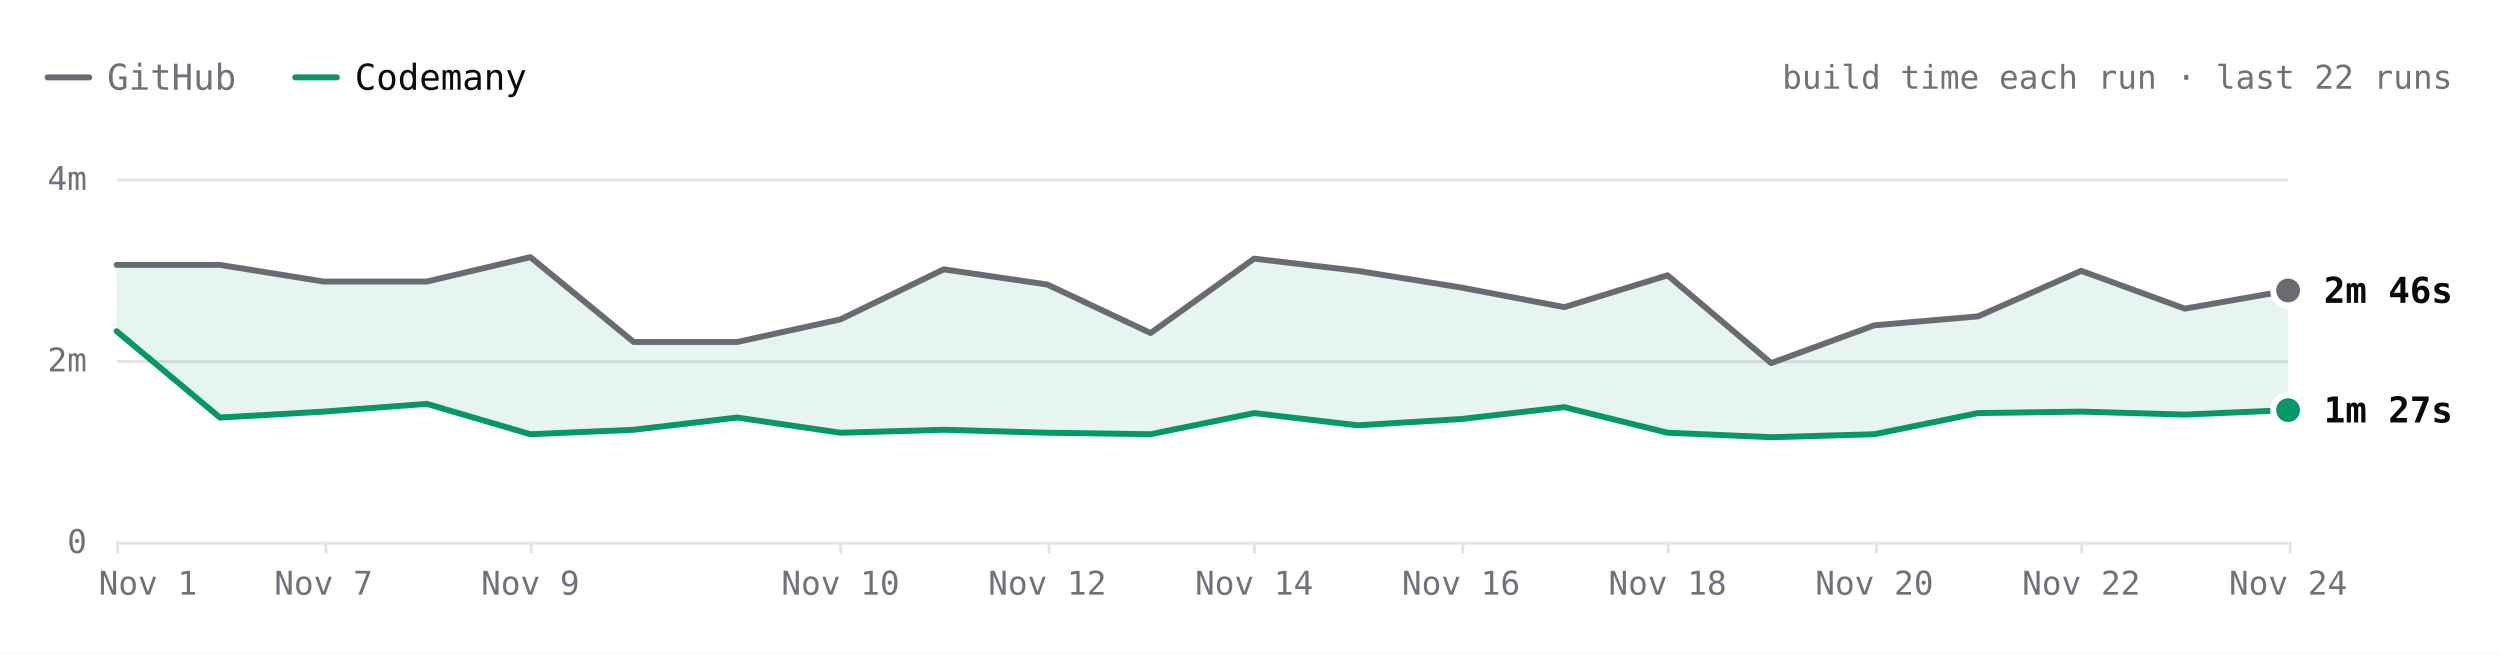
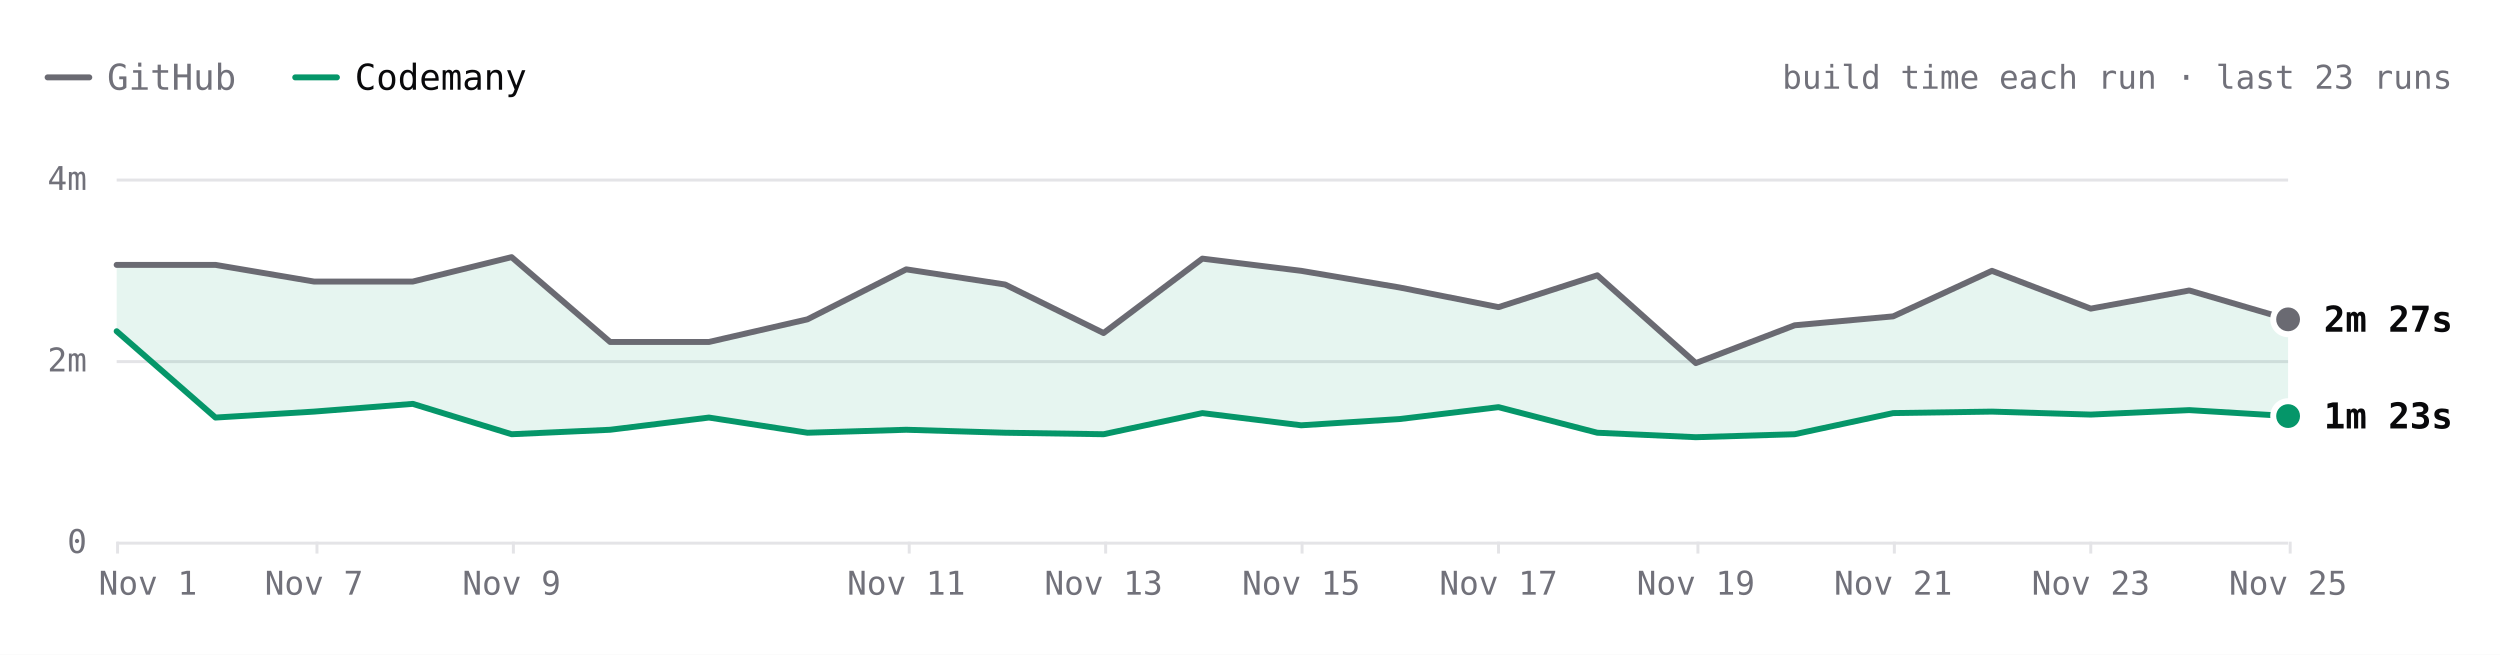
- <svg xmlns="http://www.w3.org/2000/svg" viewBox="0 0 840 220" width="840" height="220" role="img" aria-label="react.dev build time each run over the last 22 runs. Latest: GitHub 2m 46s, Codemany 1m 27s. Overall: 2.1× faster." font-family="'JetBrains Mono', ui-monospace, SFMono-Regular, Menlo, monospace" style="max-width:100%;height:auto;font-variant-numeric:tabular-nums">
+ <svg xmlns="http://www.w3.org/2000/svg" viewBox="0 0 840 220" width="840" height="220" role="img" aria-label="react.dev build time each run over the last 23 runs. Latest: GitHub 2m 27s, Codemany 1m 23s. Overall: 2.0× faster." font-family="'JetBrains Mono', ui-monospace, SFMono-Regular, Menlo, monospace" style="max-width:100%;height:auto;font-variant-numeric:tabular-nums">
  <rect width="840" height="220" fill="#ffffff" />
  <path d="M16 26h14" stroke="#6a6a72" stroke-width="2" stroke-linecap="round" />
  <text x="36" y="26" font-size="12" fill="#71717a" dominant-baseline="central">GitHub</text>
  <path d="M99.2 26h14" stroke="#059669" stroke-width="2" stroke-linecap="round" />
  <text x="119.2" y="26" font-size="12" fill="#09090b" dominant-baseline="central">Codemany</text>
-   <text x="824" y="26" font-size="11" fill="#71717a" text-anchor="end" dominant-baseline="central">build time each run · last 22 runs</text>
+   <text x="824" y="26" font-size="11" fill="#71717a" text-anchor="end" dominant-baseline="central">build time each run · last 23 runs</text>
  <path d="M39.2 182.5L768.8 182.5" stroke="#e4e4e7" stroke-width="1" fill="none" />
  <text x="29.2" y="182" font-size="11" fill="#71717a" text-anchor="end" dominant-baseline="central">0</text>
  <path d="M39.2 121.5L768.8 121.5" stroke="#e4e4e7" stroke-width="1" fill="none" />
  <text x="29.2" y="121" font-size="11" fill="#71717a" text-anchor="end" dominant-baseline="central">2m</text>
  <path d="M39.2 60.5L768.8 60.5" stroke="#e4e4e7" stroke-width="1" fill="none" />
  <text x="29.2" y="60" font-size="11" fill="#71717a" text-anchor="end" dominant-baseline="central">4m</text>
  <path d="M769.5 182L769.5 186" stroke="#e4e4e7" stroke-width="1" fill="none" />
-   <text x="768.8" y="196" font-size="11" fill="#71717a" text-anchor="middle" dominant-baseline="central">Nov 24</text>
-   <path d="M699.5 182L699.5 186" stroke="#e4e4e7" stroke-width="1" fill="none" />
-   <text x="699.3" y="196" font-size="11" fill="#71717a" text-anchor="middle" dominant-baseline="central">Nov 22</text>
-   <path d="M630.5 182L630.5 186" stroke="#e4e4e7" stroke-width="1" fill="none" />
-   <text x="629.8" y="196" font-size="11" fill="#71717a" text-anchor="middle" dominant-baseline="central">Nov 20</text>
-   <path d="M560.5 182L560.5 186" stroke="#e4e4e7" stroke-width="1" fill="none" />
-   <text x="560.3" y="196" font-size="11" fill="#71717a" text-anchor="middle" dominant-baseline="central">Nov 18</text>
-   <path d="M491.5 182L491.5 186" stroke="#e4e4e7" stroke-width="1" fill="none" />
-   <text x="490.9" y="196" font-size="11" fill="#71717a" text-anchor="middle" dominant-baseline="central">Nov 16</text>
-   <path d="M421.5 182L421.5 186" stroke="#e4e4e7" stroke-width="1" fill="none" />
-   <text x="421.4" y="196" font-size="11" fill="#71717a" text-anchor="middle" dominant-baseline="central">Nov 14</text>
-   <path d="M352.5 182L352.5 186" stroke="#e4e4e7" stroke-width="1" fill="none" />
-   <text x="351.9" y="196" font-size="11" fill="#71717a" text-anchor="middle" dominant-baseline="central">Nov 12</text>
-   <path d="M282.5 182L282.5 186" stroke="#e4e4e7" stroke-width="1" fill="none" />
-   <text x="282.4" y="196" font-size="11" fill="#71717a" text-anchor="middle" dominant-baseline="central">Nov 10</text>
-   <path d="M178.5 182L178.5 186" stroke="#e4e4e7" stroke-width="1" fill="none" />
-   <text x="178.2" y="196" font-size="11" fill="#71717a" text-anchor="middle" dominant-baseline="central">Nov 9</text>
-   <path d="M109.5 182L109.5 186" stroke="#e4e4e7" stroke-width="1" fill="none" />
-   <text x="108.7" y="196" font-size="11" fill="#71717a" text-anchor="middle" dominant-baseline="central">Nov 7</text>
+   <text x="768.8" y="196" font-size="11" fill="#71717a" text-anchor="middle" dominant-baseline="central">Nov 25</text>
+   <path d="M702.5 182L702.5 186" stroke="#e4e4e7" stroke-width="1" fill="none" />
+   <text x="702.5" y="196" font-size="11" fill="#71717a" text-anchor="middle" dominant-baseline="central">Nov 23</text>
+   <path d="M636.5 182L636.5 186" stroke="#e4e4e7" stroke-width="1" fill="none" />
+   <text x="636.1" y="196" font-size="11" fill="#71717a" text-anchor="middle" dominant-baseline="central">Nov 21</text>
+   <path d="M570.5 182L570.5 186" stroke="#e4e4e7" stroke-width="1" fill="none" />
+   <text x="569.8" y="196" font-size="11" fill="#71717a" text-anchor="middle" dominant-baseline="central">Nov 19</text>
+   <path d="M503.5 182L503.5 186" stroke="#e4e4e7" stroke-width="1" fill="none" />
+   <text x="503.5" y="196" font-size="11" fill="#71717a" text-anchor="middle" dominant-baseline="central">Nov 17</text>
+   <path d="M437.5 182L437.5 186" stroke="#e4e4e7" stroke-width="1" fill="none" />
+   <text x="437.2" y="196" font-size="11" fill="#71717a" text-anchor="middle" dominant-baseline="central">Nov 15</text>
+   <path d="M371.5 182L371.5 186" stroke="#e4e4e7" stroke-width="1" fill="none" />
+   <text x="370.8" y="196" font-size="11" fill="#71717a" text-anchor="middle" dominant-baseline="central">Nov 13</text>
+   <path d="M305.5 182L305.5 186" stroke="#e4e4e7" stroke-width="1" fill="none" />
+   <text x="304.5" y="196" font-size="11" fill="#71717a" text-anchor="middle" dominant-baseline="central">Nov 11</text>
+   <path d="M172.5 182L172.5 186" stroke="#e4e4e7" stroke-width="1" fill="none" />
+   <text x="171.9" y="196" font-size="11" fill="#71717a" text-anchor="middle" dominant-baseline="central">Nov 9</text>
+   <path d="M106.5 182L106.5 186" stroke="#e4e4e7" stroke-width="1" fill="none" />
+   <text x="105.5" y="196" font-size="11" fill="#71717a" text-anchor="middle" dominant-baseline="central">Nov 7</text>
  <path d="M39.5 182L39.5 186" stroke="#e4e4e7" stroke-width="1" fill="none" />
  <text x="49.7" y="196" font-size="11" fill="#71717a" text-anchor="middle" dominant-baseline="central">Nov 1</text>
-   <path d="M39.2 89L73.9 89L108.7 94.6L143.4 94.6L178.2 86.4L212.9 114.9L247.7 114.9L282.4 107.3L317.1 90.5L351.9 95.6L386.6 111.9L421.4 86.9L456.1 91L490.9 96.6L525.6 103.2L560.3 92.5L595.1 122L629.8 109.3L664.6 106.3L699.3 91L734.1 103.7L768.8 97.6L768.8 137.8L734.1 139.3L699.3 138.3L664.6 138.8L629.8 145.9L595.1 146.9L560.3 145.4L525.6 136.8L490.9 140.8L456.1 142.9L421.4 138.8L386.6 145.9L351.9 145.4L317.1 144.4L282.4 145.4L247.7 140.3L212.9 144.4L178.2 145.9L143.4 135.7L108.7 138.3L73.9 140.3L39.2 111.3Z" fill="rgba(5,150,105,0.10)" />
-   <path d="M39.2 89L73.9 89L108.7 94.6L143.4 94.6L178.2 86.4L212.9 114.9L247.7 114.9L282.4 107.3L317.1 90.5L351.9 95.6L386.6 111.9L421.4 86.9L456.1 91L490.9 96.6L525.6 103.2L560.3 92.5L595.1 122L629.8 109.3L664.6 106.3L699.3 91L734.1 103.7L768.8 97.6" fill="none" stroke="#6a6a72" stroke-width="2" stroke-linecap="round" stroke-linejoin="round" />
-   <path d="M39.2 111.3L73.9 140.3L108.7 138.3L143.4 135.7L178.2 145.9L212.9 144.4L247.7 140.3L282.4 145.4L317.1 144.4L351.9 145.4L386.6 145.9L421.4 138.8L456.1 142.9L490.9 140.8L525.6 136.8L560.3 145.4L595.1 146.9L629.8 145.9L664.6 138.8L699.3 138.3L734.1 139.3L768.8 137.8" fill="none" stroke="#059669" stroke-width="2" stroke-linecap="round" stroke-linejoin="round" />
-   <circle cx="768.8" cy="97.6" r="6" fill="#ffffff" />
-   <circle cx="768.8" cy="97.6" r="4" fill="#6a6a72" />
-   <text x="780.8" y="97.6" font-size="12" fill="#09090b" font-weight="600" dominant-baseline="central">2m 46s</text>
-   <circle cx="768.8" cy="137.8" r="6" fill="#ffffff" />
-   <circle cx="768.8" cy="137.8" r="4" fill="#059669" />
-   <text x="780.8" y="137.8" font-size="12" fill="#09090b" font-weight="600" dominant-baseline="central">1m 27s</text>
+   <path d="M39.2 89L72.4 89L105.5 94.6L138.7 94.6L171.9 86.4L205 114.9L238.2 114.9L271.3 107.3L304.5 90.5L337.7 95.6L370.8 111.9L404 86.9L437.2 91L470.3 96.6L503.5 103.2L536.7 92.5L569.8 122L603 109.3L636.1 106.3L669.3 91L702.5 103.7L735.6 97.6L768.8 107.3L768.8 139.8L735.6 137.8L702.5 139.3L669.3 138.3L636.1 138.8L603 145.9L569.8 146.9L536.7 145.4L503.5 136.8L470.3 140.8L437.2 142.9L404 138.8L370.8 145.9L337.7 145.4L304.5 144.4L271.3 145.4L238.2 140.3L205 144.4L171.9 145.9L138.7 135.7L105.5 138.3L72.4 140.3L39.2 111.3Z" fill="rgba(5,150,105,0.10)" />
+   <path d="M39.2 89L72.4 89L105.5 94.6L138.7 94.6L171.9 86.4L205 114.9L238.2 114.9L271.3 107.3L304.5 90.5L337.7 95.6L370.8 111.9L404 86.9L437.2 91L470.3 96.6L503.5 103.2L536.7 92.5L569.8 122L603 109.3L636.1 106.3L669.3 91L702.5 103.7L735.6 97.6L768.8 107.3" fill="none" stroke="#6a6a72" stroke-width="2" stroke-linecap="round" stroke-linejoin="round" />
+   <path d="M39.2 111.3L72.4 140.3L105.5 138.3L138.7 135.7L171.9 145.9L205 144.4L238.2 140.3L271.3 145.4L304.5 144.4L337.7 145.4L370.8 145.9L404 138.8L437.2 142.9L470.3 140.8L503.5 136.8L536.7 145.4L569.8 146.9L603 145.9L636.1 138.8L669.3 138.3L702.5 139.3L735.6 137.8L768.8 139.8" fill="none" stroke="#059669" stroke-width="2" stroke-linecap="round" stroke-linejoin="round" />
+   <circle cx="768.8" cy="107.3" r="6" fill="#ffffff" />
+   <circle cx="768.8" cy="107.3" r="4" fill="#6a6a72" />
+   <text x="780.8" y="107.3" font-size="12" fill="#09090b" font-weight="600" dominant-baseline="central">2m 27s</text>
+   <circle cx="768.8" cy="139.8" r="6" fill="#ffffff" />
+   <circle cx="768.8" cy="139.8" r="4" fill="#059669" />
+   <text x="780.8" y="139.8" font-size="12" fill="#09090b" font-weight="600" dominant-baseline="central">1m 23s</text>
  <circle class="bench-mark" cx="39.2" cy="89" r="12" fill="#ffffff" fill-opacity="0" data-tip="react.dev · GitHub · 3m 03s · Nov 1, 14:15 UTC" data-href="https://github.com/codemanyhq/bench-private/actions/runs/41357757246/job/125001439194" style="cursor:pointer" />
  <circle class="bench-mark" cx="39.2" cy="111.3" r="12" fill="#ffffff" fill-opacity="0" data-tip="react.dev · Codemany · 2m 19s · Nov 1, 14:15 UTC" data-href="https://github.com/codemanyhq/bench/actions/runs/41189686531/job/124809425512" style="cursor:pointer" />
-   <circle class="bench-mark" cx="73.9" cy="89" r="12" fill="#ffffff" fill-opacity="0" data-tip="react.dev · GitHub · 3m 03s · Nov 4, 11:01 UTC" data-href="https://github.com/codemanyhq/bench-private/actions/runs/41834014108/job/126588227367" style="cursor:pointer" />
-   <circle class="bench-mark" cx="73.9" cy="140.3" r="12" fill="#ffffff" fill-opacity="0" data-tip="react.dev · Codemany · 1m 22s · Nov 4, 11:01 UTC" data-href="https://github.com/codemanyhq/bench/actions/runs/41817717722/job/126532688634" style="cursor:pointer" />
-   <circle class="bench-mark" cx="108.7" cy="94.6" r="12" fill="#ffffff" fill-opacity="0" data-tip="react.dev · GitHub · 2m 52s · Nov 7, 05:27 UTC" data-href="https://github.com/codemanyhq/bench-private/actions/runs/42342779574/job/128313955207" style="cursor:pointer" />
-   <circle class="bench-mark" cx="108.7" cy="138.3" r="12" fill="#ffffff" fill-opacity="0" data-tip="react.dev · Codemany · 1m 26s · Nov 7, 05:27 UTC" data-href="https://github.com/codemanyhq/bench/actions/runs/42363100897/job/128383590202" style="cursor:pointer" />
-   <circle class="bench-mark" cx="143.4" cy="94.6" r="12" fill="#ffffff" fill-opacity="0" data-tip="react.dev · GitHub · 2m 52s · Nov 8, 10:28 UTC" data-href="https://github.com/codemanyhq/bench-private/actions/runs/42477866952/job/128905511512" style="cursor:pointer" />
-   <circle class="bench-mark" cx="143.4" cy="135.7" r="12" fill="#ffffff" fill-opacity="0" data-tip="react.dev · Codemany · 1m 31s · Nov 8, 10:28 UTC" data-href="https://github.com/codemanyhq/bench/actions/runs/42471415877/job/128905482495" style="cursor:pointer" />
-   <circle class="bench-mark" cx="178.2" cy="86.4" r="12" fill="#ffffff" fill-opacity="0" data-tip="react.dev · GitHub · 3m 08s · Nov 9, 11:39 UTC" data-href="https://github.com/codemanyhq/bench-private/actions/runs/42629210782/job/129200880827" style="cursor:pointer" />
-   <circle class="bench-mark" cx="178.2" cy="145.9" r="12" fill="#ffffff" fill-opacity="0" data-tip="react.dev · Codemany · 1m 11s · Nov 9, 11:39 UTC" data-href="https://github.com/codemanyhq/bench/actions/runs/42610365978/job/129324781643" style="cursor:pointer" />
-   <circle class="bench-mark" cx="212.9" cy="114.9" r="12" fill="#ffffff" fill-opacity="0" data-tip="react.dev · GitHub · 2m 12s · Nov 9, 17:42 UTC" data-href="https://github.com/codemanyhq/bench-private/actions/runs/42666683657/job/129332199957" style="cursor:pointer" />
-   <circle class="bench-mark" cx="212.9" cy="144.4" r="12" fill="#ffffff" fill-opacity="0" data-tip="react.dev · Codemany · 1m 14s · Nov 9, 17:42 UTC" data-href="https://github.com/codemanyhq/bench/actions/runs/42674474739/job/129403445104" style="cursor:pointer" />
-   <circle class="bench-mark" cx="247.7" cy="114.9" r="12" fill="#ffffff" fill-opacity="0" data-tip="react.dev · GitHub · 2m 12s · Nov 9, 18:46 UTC" data-href="https://github.com/codemanyhq/bench-private/actions/runs/42677014514/job/129361080892" style="cursor:pointer" />
-   <circle class="bench-mark" cx="247.7" cy="140.3" r="12" fill="#ffffff" fill-opacity="0" data-tip="react.dev · Codemany · 1m 22s · Nov 9, 18:46 UTC" data-href="https://github.com/codemanyhq/bench/actions/runs/42681122621/job/129405928728" style="cursor:pointer" />
-   <circle class="bench-mark" cx="282.4" cy="107.3" r="12" fill="#ffffff" fill-opacity="0" data-tip="react.dev · GitHub · 2m 27s · Nov 10, 11:18 UTC" data-href="https://github.com/codemanyhq/bench-private/actions/runs/42824521252/job/129858446883" style="cursor:pointer" />
-   <circle class="bench-mark" cx="282.4" cy="145.4" r="12" fill="#ffffff" fill-opacity="0" data-tip="react.dev · Codemany · 1m 12s · Nov 10, 11:18 UTC" data-href="https://github.com/codemanyhq/bench/actions/runs/42805942110/job/129815996860" style="cursor:pointer" />
-   <circle class="bench-mark" cx="317.1" cy="90.5" r="12" fill="#ffffff" fill-opacity="0" data-tip="react.dev · GitHub · 3m 00s · Nov 11, 11:03 UTC" data-href="https://github.com/codemanyhq/bench-private/actions/runs/43022642066/job/130529430292" style="cursor:pointer" />
-   <circle class="bench-mark" cx="317.1" cy="144.4" r="12" fill="#ffffff" fill-opacity="0" data-tip="react.dev · Codemany · 1m 14s · Nov 11, 11:03 UTC" data-href="https://github.com/codemanyhq/bench/actions/runs/43008288526/job/130481244920" style="cursor:pointer" />
-   <circle class="bench-mark" cx="351.9" cy="95.6" r="12" fill="#ffffff" fill-opacity="0" data-tip="react.dev · GitHub · 2m 50s · Nov 12, 11:19 UTC" data-href="https://github.com/codemanyhq/bench-private/actions/runs/43230100176/job/131222905114" style="cursor:pointer" />
-   <circle class="bench-mark" cx="351.9" cy="145.4" r="12" fill="#ffffff" fill-opacity="0" data-tip="react.dev · Codemany · 1m 12s · Nov 12, 11:19 UTC" data-href="https://github.com/codemanyhq/bench/actions/runs/43207720663/job/131168788410" style="cursor:pointer" />
-   <circle class="bench-mark" cx="386.6" cy="111.9" r="12" fill="#ffffff" fill-opacity="0" data-tip="react.dev · GitHub · 2m 18s · Nov 13, 11:04 UTC" data-href="https://github.com/codemanyhq/bench-private/actions/runs/43430424059/job/131902291465" style="cursor:pointer" />
-   <circle class="bench-mark" cx="386.6" cy="145.9" r="12" fill="#ffffff" fill-opacity="0" data-tip="react.dev · Codemany · 1m 11s · Nov 13, 11:04 UTC" data-href="https://github.com/codemanyhq/bench/actions/runs/43413705429/job/131866180397" style="cursor:pointer" />
-   <circle class="bench-mark" cx="421.4" cy="86.9" r="12" fill="#ffffff" fill-opacity="0" data-tip="react.dev · GitHub · 3m 07s · Nov 14, 10:31 UTC" data-href="https://github.com/codemanyhq/bench-private/actions/runs/43593333129/job/132442539397" style="cursor:pointer" />
-   <circle class="bench-mark" cx="421.4" cy="138.8" r="12" fill="#ffffff" fill-opacity="0" data-tip="react.dev · Codemany · 1m 25s · Nov 14, 10:31 UTC" data-href="https://github.com/codemanyhq/bench/actions/runs/43585486170/job/132429815973" style="cursor:pointer" />
-   <circle class="bench-mark" cx="456.1" cy="91" r="12" fill="#ffffff" fill-opacity="0" data-tip="react.dev · GitHub · 2m 59s · Nov 15, 10:59 UTC" data-href="https://github.com/codemanyhq/bench-private/actions/runs/43715351365/job/132815615644" style="cursor:pointer" />
-   <circle class="bench-mark" cx="456.1" cy="142.9" r="12" fill="#ffffff" fill-opacity="0" data-tip="react.dev · Codemany · 1m 17s · Nov 15, 10:59 UTC" data-href="https://github.com/codemanyhq/bench/actions/runs/43706507355/job/132822675303" style="cursor:pointer" />
-   <circle class="bench-mark" cx="490.9" cy="96.6" r="12" fill="#ffffff" fill-opacity="0" data-tip="react.dev · GitHub · 2m 48s · Nov 16, 11:26 UTC" data-href="https://github.com/codemanyhq/bench-private/actions/runs/43877330479/job/133333759402" style="cursor:pointer" />
-   <circle class="bench-mark" cx="490.9" cy="140.8" r="12" fill="#ffffff" fill-opacity="0" data-tip="react.dev · Codemany · 1m 21s · Nov 16, 11:26 UTC" data-href="https://github.com/codemanyhq/bench/actions/runs/43857353010/job/133286974127" style="cursor:pointer" />
-   <circle class="bench-mark" cx="525.6" cy="103.2" r="12" fill="#ffffff" fill-opacity="0" data-tip="react.dev · GitHub · 2m 35s · Nov 17, 11:57 UTC" data-href="https://github.com/codemanyhq/bench-private/actions/runs/44102053914/job/134104450005" style="cursor:pointer" />
-   <circle class="bench-mark" cx="525.6" cy="136.8" r="12" fill="#ffffff" fill-opacity="0" data-tip="react.dev · Codemany · 1m 29s · Nov 17, 11:57 UTC" data-href="https://github.com/codemanyhq/bench/actions/runs/44078241580/job/134021805611" style="cursor:pointer" />
-   <circle class="bench-mark" cx="560.3" cy="92.5" r="12" fill="#ffffff" fill-opacity="0" data-tip="react.dev · GitHub · 2m 56s · Nov 18, 11:48 UTC" data-href="https://github.com/codemanyhq/bench-private/actions/runs/44318872644/job/134852270449" style="cursor:pointer" />
-   <circle class="bench-mark" cx="560.3" cy="145.4" r="12" fill="#ffffff" fill-opacity="0" data-tip="react.dev · Codemany · 1m 12s · Nov 18, 11:48 UTC" data-href="https://github.com/codemanyhq/bench/actions/runs/44297512815/job/134805429917" style="cursor:pointer" />
-   <circle class="bench-mark" cx="595.1" cy="122" r="12" fill="#ffffff" fill-opacity="0" data-tip="react.dev · GitHub · 1m 58s · Nov 19, 11:46 UTC" data-href="https://github.com/codemanyhq/bench-private/actions/runs/44543234216/job/135626958685" style="cursor:pointer" />
-   <circle class="bench-mark" cx="595.1" cy="146.9" r="12" fill="#ffffff" fill-opacity="0" data-tip="react.dev · Codemany · 1m 09s · Nov 19, 11:46 UTC" data-href="https://github.com/codemanyhq/bench/actions/runs/44517273819/job/135559411292" style="cursor:pointer" />
-   <circle class="bench-mark" cx="629.8" cy="109.3" r="12" fill="#ffffff" fill-opacity="0" data-tip="react.dev · GitHub · 2m 23s · Nov 20, 11:45 UTC" data-href="https://github.com/codemanyhq/bench-private/actions/runs/44749120224/job/136332219835" style="cursor:pointer" />
-   <circle class="bench-mark" cx="629.8" cy="145.9" r="12" fill="#ffffff" fill-opacity="0" data-tip="react.dev · Codemany · 1m 11s · Nov 20, 11:45 UTC" data-href="https://github.com/codemanyhq/bench/actions/runs/44729832727/job/136288953342" style="cursor:pointer" />
-   <circle class="bench-mark" cx="664.6" cy="106.3" r="12" fill="#ffffff" fill-opacity="0" data-tip="react.dev · GitHub · 2m 29s · Nov 21, 11:09 UTC" data-href="https://github.com/codemanyhq/bench-private/actions/runs/44908889098/job/136860265743" style="cursor:pointer" />
-   <circle class="bench-mark" cx="664.6" cy="138.8" r="12" fill="#ffffff" fill-opacity="0" data-tip="react.dev · Codemany · 1m 25s · Nov 21, 11:09 UTC" data-href="https://github.com/codemanyhq/bench/actions/runs/44897451098/job/136826060787" style="cursor:pointer" />
-   <circle class="bench-mark" cx="699.3" cy="91" r="12" fill="#ffffff" fill-opacity="0" data-tip="react.dev · GitHub · 2m 59s · Nov 22, 11:31 UTC" data-href="https://github.com/codemanyhq/bench-private/actions/runs/45026928898/job/137221921424" style="cursor:pointer" />
-   <circle class="bench-mark" cx="699.3" cy="138.3" r="12" fill="#ffffff" fill-opacity="0" data-tip="react.dev · Codemany · 1m 26s · Nov 22, 11:31 UTC" data-href="https://github.com/codemanyhq/bench/actions/runs/45017455598/job/137192773328" style="cursor:pointer" />
-   <circle class="bench-mark" cx="734.1" cy="103.7" r="12" fill="#ffffff" fill-opacity="0" data-tip="react.dev · GitHub · 2m 34s · Nov 23, 12:53 UTC" data-href="https://github.com/codemanyhq/bench-private/actions/runs/45210598924/job/137818121694" style="cursor:pointer" />
-   <circle class="bench-mark" cx="734.1" cy="139.3" r="12" fill="#ffffff" fill-opacity="0" data-tip="react.dev · Codemany · 1m 24s · Nov 23, 12:53 UTC" data-href="https://github.com/codemanyhq/bench/actions/runs/45177778022/job/137703467322" style="cursor:pointer" />
-   <circle class="bench-mark" cx="768.8" cy="97.6" r="12" fill="#ffffff" fill-opacity="0" data-tip="react.dev · GitHub · 2m 46s · Nov 24, 13:49 UTC" data-href="https://github.com/codemanyhq/bench-private/actions/runs/45429998464/job/138572430448" style="cursor:pointer" />
-   <circle class="bench-mark" cx="768.8" cy="137.8" r="12" fill="#ffffff" fill-opacity="0" data-tip="react.dev · Codemany · 1m 27s · Nov 24, 13:49 UTC" data-href="https://github.com/codemanyhq/bench/actions/runs/45406778542/job/138489585364" style="cursor:pointer" />
+   <circle class="bench-mark" cx="72.4" cy="89" r="12" fill="#ffffff" fill-opacity="0" data-tip="react.dev · GitHub · 3m 03s · Nov 4, 11:01 UTC" data-href="https://github.com/codemanyhq/bench-private/actions/runs/41834014108/job/126588227367" style="cursor:pointer" />
+   <circle class="bench-mark" cx="72.4" cy="140.3" r="12" fill="#ffffff" fill-opacity="0" data-tip="react.dev · Codemany · 1m 22s · Nov 4, 11:01 UTC" data-href="https://github.com/codemanyhq/bench/actions/runs/41817717722/job/126532688634" style="cursor:pointer" />
+   <circle class="bench-mark" cx="105.5" cy="94.6" r="12" fill="#ffffff" fill-opacity="0" data-tip="react.dev · GitHub · 2m 52s · Nov 7, 05:27 UTC" data-href="https://github.com/codemanyhq/bench-private/actions/runs/42342779574/job/128313955207" style="cursor:pointer" />
+   <circle class="bench-mark" cx="105.5" cy="138.3" r="12" fill="#ffffff" fill-opacity="0" data-tip="react.dev · Codemany · 1m 26s · Nov 7, 05:27 UTC" data-href="https://github.com/codemanyhq/bench/actions/runs/42363100897/job/128383590202" style="cursor:pointer" />
+   <circle class="bench-mark" cx="138.7" cy="94.6" r="12" fill="#ffffff" fill-opacity="0" data-tip="react.dev · GitHub · 2m 52s · Nov 8, 10:28 UTC" data-href="https://github.com/codemanyhq/bench-private/actions/runs/42477866952/job/128905511512" style="cursor:pointer" />
+   <circle class="bench-mark" cx="138.7" cy="135.7" r="12" fill="#ffffff" fill-opacity="0" data-tip="react.dev · Codemany · 1m 31s · Nov 8, 10:28 UTC" data-href="https://github.com/codemanyhq/bench/actions/runs/42471415877/job/128905482495" style="cursor:pointer" />
+   <circle class="bench-mark" cx="171.9" cy="86.4" r="12" fill="#ffffff" fill-opacity="0" data-tip="react.dev · GitHub · 3m 08s · Nov 9, 11:39 UTC" data-href="https://github.com/codemanyhq/bench-private/actions/runs/42629210782/job/129200880827" style="cursor:pointer" />
+   <circle class="bench-mark" cx="171.9" cy="145.9" r="12" fill="#ffffff" fill-opacity="0" data-tip="react.dev · Codemany · 1m 11s · Nov 9, 11:39 UTC" data-href="https://github.com/codemanyhq/bench/actions/runs/42610365978/job/129324781643" style="cursor:pointer" />
+   <circle class="bench-mark" cx="205" cy="114.9" r="12" fill="#ffffff" fill-opacity="0" data-tip="react.dev · GitHub · 2m 12s · Nov 9, 17:42 UTC" data-href="https://github.com/codemanyhq/bench-private/actions/runs/42666683657/job/129332199957" style="cursor:pointer" />
+   <circle class="bench-mark" cx="205" cy="144.4" r="12" fill="#ffffff" fill-opacity="0" data-tip="react.dev · Codemany · 1m 14s · Nov 9, 17:42 UTC" data-href="https://github.com/codemanyhq/bench/actions/runs/42674474739/job/129403445104" style="cursor:pointer" />
+   <circle class="bench-mark" cx="238.2" cy="114.9" r="12" fill="#ffffff" fill-opacity="0" data-tip="react.dev · GitHub · 2m 12s · Nov 9, 18:46 UTC" data-href="https://github.com/codemanyhq/bench-private/actions/runs/42677014514/job/129361080892" style="cursor:pointer" />
+   <circle class="bench-mark" cx="238.2" cy="140.3" r="12" fill="#ffffff" fill-opacity="0" data-tip="react.dev · Codemany · 1m 22s · Nov 9, 18:46 UTC" data-href="https://github.com/codemanyhq/bench/actions/runs/42681122621/job/129405928728" style="cursor:pointer" />
+   <circle class="bench-mark" cx="271.3" cy="107.3" r="12" fill="#ffffff" fill-opacity="0" data-tip="react.dev · GitHub · 2m 27s · Nov 10, 11:18 UTC" data-href="https://github.com/codemanyhq/bench-private/actions/runs/42824521252/job/129858446883" style="cursor:pointer" />
+   <circle class="bench-mark" cx="271.3" cy="145.4" r="12" fill="#ffffff" fill-opacity="0" data-tip="react.dev · Codemany · 1m 12s · Nov 10, 11:18 UTC" data-href="https://github.com/codemanyhq/bench/actions/runs/42805942110/job/129815996860" style="cursor:pointer" />
+   <circle class="bench-mark" cx="304.5" cy="90.5" r="12" fill="#ffffff" fill-opacity="0" data-tip="react.dev · GitHub · 3m 00s · Nov 11, 11:03 UTC" data-href="https://github.com/codemanyhq/bench-private/actions/runs/43022642066/job/130529430292" style="cursor:pointer" />
+   <circle class="bench-mark" cx="304.5" cy="144.4" r="12" fill="#ffffff" fill-opacity="0" data-tip="react.dev · Codemany · 1m 14s · Nov 11, 11:03 UTC" data-href="https://github.com/codemanyhq/bench/actions/runs/43008288526/job/130481244920" style="cursor:pointer" />
+   <circle class="bench-mark" cx="337.7" cy="95.6" r="12" fill="#ffffff" fill-opacity="0" data-tip="react.dev · GitHub · 2m 50s · Nov 12, 11:19 UTC" data-href="https://github.com/codemanyhq/bench-private/actions/runs/43230100176/job/131222905114" style="cursor:pointer" />
+   <circle class="bench-mark" cx="337.7" cy="145.4" r="12" fill="#ffffff" fill-opacity="0" data-tip="react.dev · Codemany · 1m 12s · Nov 12, 11:19 UTC" data-href="https://github.com/codemanyhq/bench/actions/runs/43207720663/job/131168788410" style="cursor:pointer" />
+   <circle class="bench-mark" cx="370.8" cy="111.9" r="12" fill="#ffffff" fill-opacity="0" data-tip="react.dev · GitHub · 2m 18s · Nov 13, 11:04 UTC" data-href="https://github.com/codemanyhq/bench-private/actions/runs/43430424059/job/131902291465" style="cursor:pointer" />
+   <circle class="bench-mark" cx="370.8" cy="145.9" r="12" fill="#ffffff" fill-opacity="0" data-tip="react.dev · Codemany · 1m 11s · Nov 13, 11:04 UTC" data-href="https://github.com/codemanyhq/bench/actions/runs/43413705429/job/131866180397" style="cursor:pointer" />
+   <circle class="bench-mark" cx="404" cy="86.9" r="12" fill="#ffffff" fill-opacity="0" data-tip="react.dev · GitHub · 3m 07s · Nov 14, 10:31 UTC" data-href="https://github.com/codemanyhq/bench-private/actions/runs/43593333129/job/132442539397" style="cursor:pointer" />
+   <circle class="bench-mark" cx="404" cy="138.8" r="12" fill="#ffffff" fill-opacity="0" data-tip="react.dev · Codemany · 1m 25s · Nov 14, 10:31 UTC" data-href="https://github.com/codemanyhq/bench/actions/runs/43585486170/job/132429815973" style="cursor:pointer" />
+   <circle class="bench-mark" cx="437.2" cy="91" r="12" fill="#ffffff" fill-opacity="0" data-tip="react.dev · GitHub · 2m 59s · Nov 15, 10:59 UTC" data-href="https://github.com/codemanyhq/bench-private/actions/runs/43715351365/job/132815615644" style="cursor:pointer" />
+   <circle class="bench-mark" cx="437.2" cy="142.9" r="12" fill="#ffffff" fill-opacity="0" data-tip="react.dev · Codemany · 1m 17s · Nov 15, 10:59 UTC" data-href="https://github.com/codemanyhq/bench/actions/runs/43706507355/job/132822675303" style="cursor:pointer" />
+   <circle class="bench-mark" cx="470.3" cy="96.6" r="12" fill="#ffffff" fill-opacity="0" data-tip="react.dev · GitHub · 2m 48s · Nov 16, 11:26 UTC" data-href="https://github.com/codemanyhq/bench-private/actions/runs/43877330479/job/133333759402" style="cursor:pointer" />
+   <circle class="bench-mark" cx="470.3" cy="140.8" r="12" fill="#ffffff" fill-opacity="0" data-tip="react.dev · Codemany · 1m 21s · Nov 16, 11:26 UTC" data-href="https://github.com/codemanyhq/bench/actions/runs/43857353010/job/133286974127" style="cursor:pointer" />
+   <circle class="bench-mark" cx="503.5" cy="103.2" r="12" fill="#ffffff" fill-opacity="0" data-tip="react.dev · GitHub · 2m 35s · Nov 17, 11:57 UTC" data-href="https://github.com/codemanyhq/bench-private/actions/runs/44102053914/job/134104450005" style="cursor:pointer" />
+   <circle class="bench-mark" cx="503.5" cy="136.8" r="12" fill="#ffffff" fill-opacity="0" data-tip="react.dev · Codemany · 1m 29s · Nov 17, 11:57 UTC" data-href="https://github.com/codemanyhq/bench/actions/runs/44078241580/job/134021805611" style="cursor:pointer" />
+   <circle class="bench-mark" cx="536.7" cy="92.5" r="12" fill="#ffffff" fill-opacity="0" data-tip="react.dev · GitHub · 2m 56s · Nov 18, 11:48 UTC" data-href="https://github.com/codemanyhq/bench-private/actions/runs/44318872644/job/134852270449" style="cursor:pointer" />
+   <circle class="bench-mark" cx="536.7" cy="145.4" r="12" fill="#ffffff" fill-opacity="0" data-tip="react.dev · Codemany · 1m 12s · Nov 18, 11:48 UTC" data-href="https://github.com/codemanyhq/bench/actions/runs/44297512815/job/134805429917" style="cursor:pointer" />
+   <circle class="bench-mark" cx="569.8" cy="122" r="12" fill="#ffffff" fill-opacity="0" data-tip="react.dev · GitHub · 1m 58s · Nov 19, 11:46 UTC" data-href="https://github.com/codemanyhq/bench-private/actions/runs/44543234216/job/135626958685" style="cursor:pointer" />
+   <circle class="bench-mark" cx="569.8" cy="146.9" r="12" fill="#ffffff" fill-opacity="0" data-tip="react.dev · Codemany · 1m 09s · Nov 19, 11:46 UTC" data-href="https://github.com/codemanyhq/bench/actions/runs/44517273819/job/135559411292" style="cursor:pointer" />
+   <circle class="bench-mark" cx="603" cy="109.3" r="12" fill="#ffffff" fill-opacity="0" data-tip="react.dev · GitHub · 2m 23s · Nov 20, 11:45 UTC" data-href="https://github.com/codemanyhq/bench-private/actions/runs/44749120224/job/136332219835" style="cursor:pointer" />
+   <circle class="bench-mark" cx="603" cy="145.9" r="12" fill="#ffffff" fill-opacity="0" data-tip="react.dev · Codemany · 1m 11s · Nov 20, 11:45 UTC" data-href="https://github.com/codemanyhq/bench/actions/runs/44729832727/job/136288953342" style="cursor:pointer" />
+   <circle class="bench-mark" cx="636.1" cy="106.3" r="12" fill="#ffffff" fill-opacity="0" data-tip="react.dev · GitHub · 2m 29s · Nov 21, 11:09 UTC" data-href="https://github.com/codemanyhq/bench-private/actions/runs/44908889098/job/136860265743" style="cursor:pointer" />
+   <circle class="bench-mark" cx="636.1" cy="138.8" r="12" fill="#ffffff" fill-opacity="0" data-tip="react.dev · Codemany · 1m 25s · Nov 21, 11:09 UTC" data-href="https://github.com/codemanyhq/bench/actions/runs/44897451098/job/136826060787" style="cursor:pointer" />
+   <circle class="bench-mark" cx="669.3" cy="91" r="12" fill="#ffffff" fill-opacity="0" data-tip="react.dev · GitHub · 2m 59s · Nov 22, 11:31 UTC" data-href="https://github.com/codemanyhq/bench-private/actions/runs/45026928898/job/137221921424" style="cursor:pointer" />
+   <circle class="bench-mark" cx="669.3" cy="138.3" r="12" fill="#ffffff" fill-opacity="0" data-tip="react.dev · Codemany · 1m 26s · Nov 22, 11:31 UTC" data-href="https://github.com/codemanyhq/bench/actions/runs/45017455598/job/137192773328" style="cursor:pointer" />
+   <circle class="bench-mark" cx="702.5" cy="103.7" r="12" fill="#ffffff" fill-opacity="0" data-tip="react.dev · GitHub · 2m 34s · Nov 23, 12:53 UTC" data-href="https://github.com/codemanyhq/bench-private/actions/runs/45210598924/job/137818121694" style="cursor:pointer" />
+   <circle class="bench-mark" cx="702.5" cy="139.3" r="12" fill="#ffffff" fill-opacity="0" data-tip="react.dev · Codemany · 1m 24s · Nov 23, 12:53 UTC" data-href="https://github.com/codemanyhq/bench/actions/runs/45177778022/job/137703467322" style="cursor:pointer" />
+   <circle class="bench-mark" cx="735.6" cy="97.6" r="12" fill="#ffffff" fill-opacity="0" data-tip="react.dev · GitHub · 2m 46s · Nov 24, 13:49 UTC" data-href="https://github.com/codemanyhq/bench-private/actions/runs/45429998464/job/138572430448" style="cursor:pointer" />
+   <circle class="bench-mark" cx="735.6" cy="137.8" r="12" fill="#ffffff" fill-opacity="0" data-tip="react.dev · Codemany · 1m 27s · Nov 24, 13:49 UTC" data-href="https://github.com/codemanyhq/bench/actions/runs/45406778542/job/138489585364" style="cursor:pointer" />
+   <circle class="bench-mark" cx="768.8" cy="107.3" r="12" fill="#ffffff" fill-opacity="0" data-tip="react.dev · GitHub · 2m 27s · Nov 25, 13:02 UTC" data-href="https://github.com/codemanyhq/bench-private/actions/runs/45646834611/job/139320057294" style="cursor:pointer" />
+   <circle class="bench-mark" cx="768.8" cy="139.8" r="12" fill="#ffffff" fill-opacity="0" data-tip="react.dev · Codemany · 1m 23s · Nov 25, 13:02 UTC" data-href="https://github.com/codemanyhq/bench/actions/runs/45618925626/job/139221672651" style="cursor:pointer" />
</svg>
